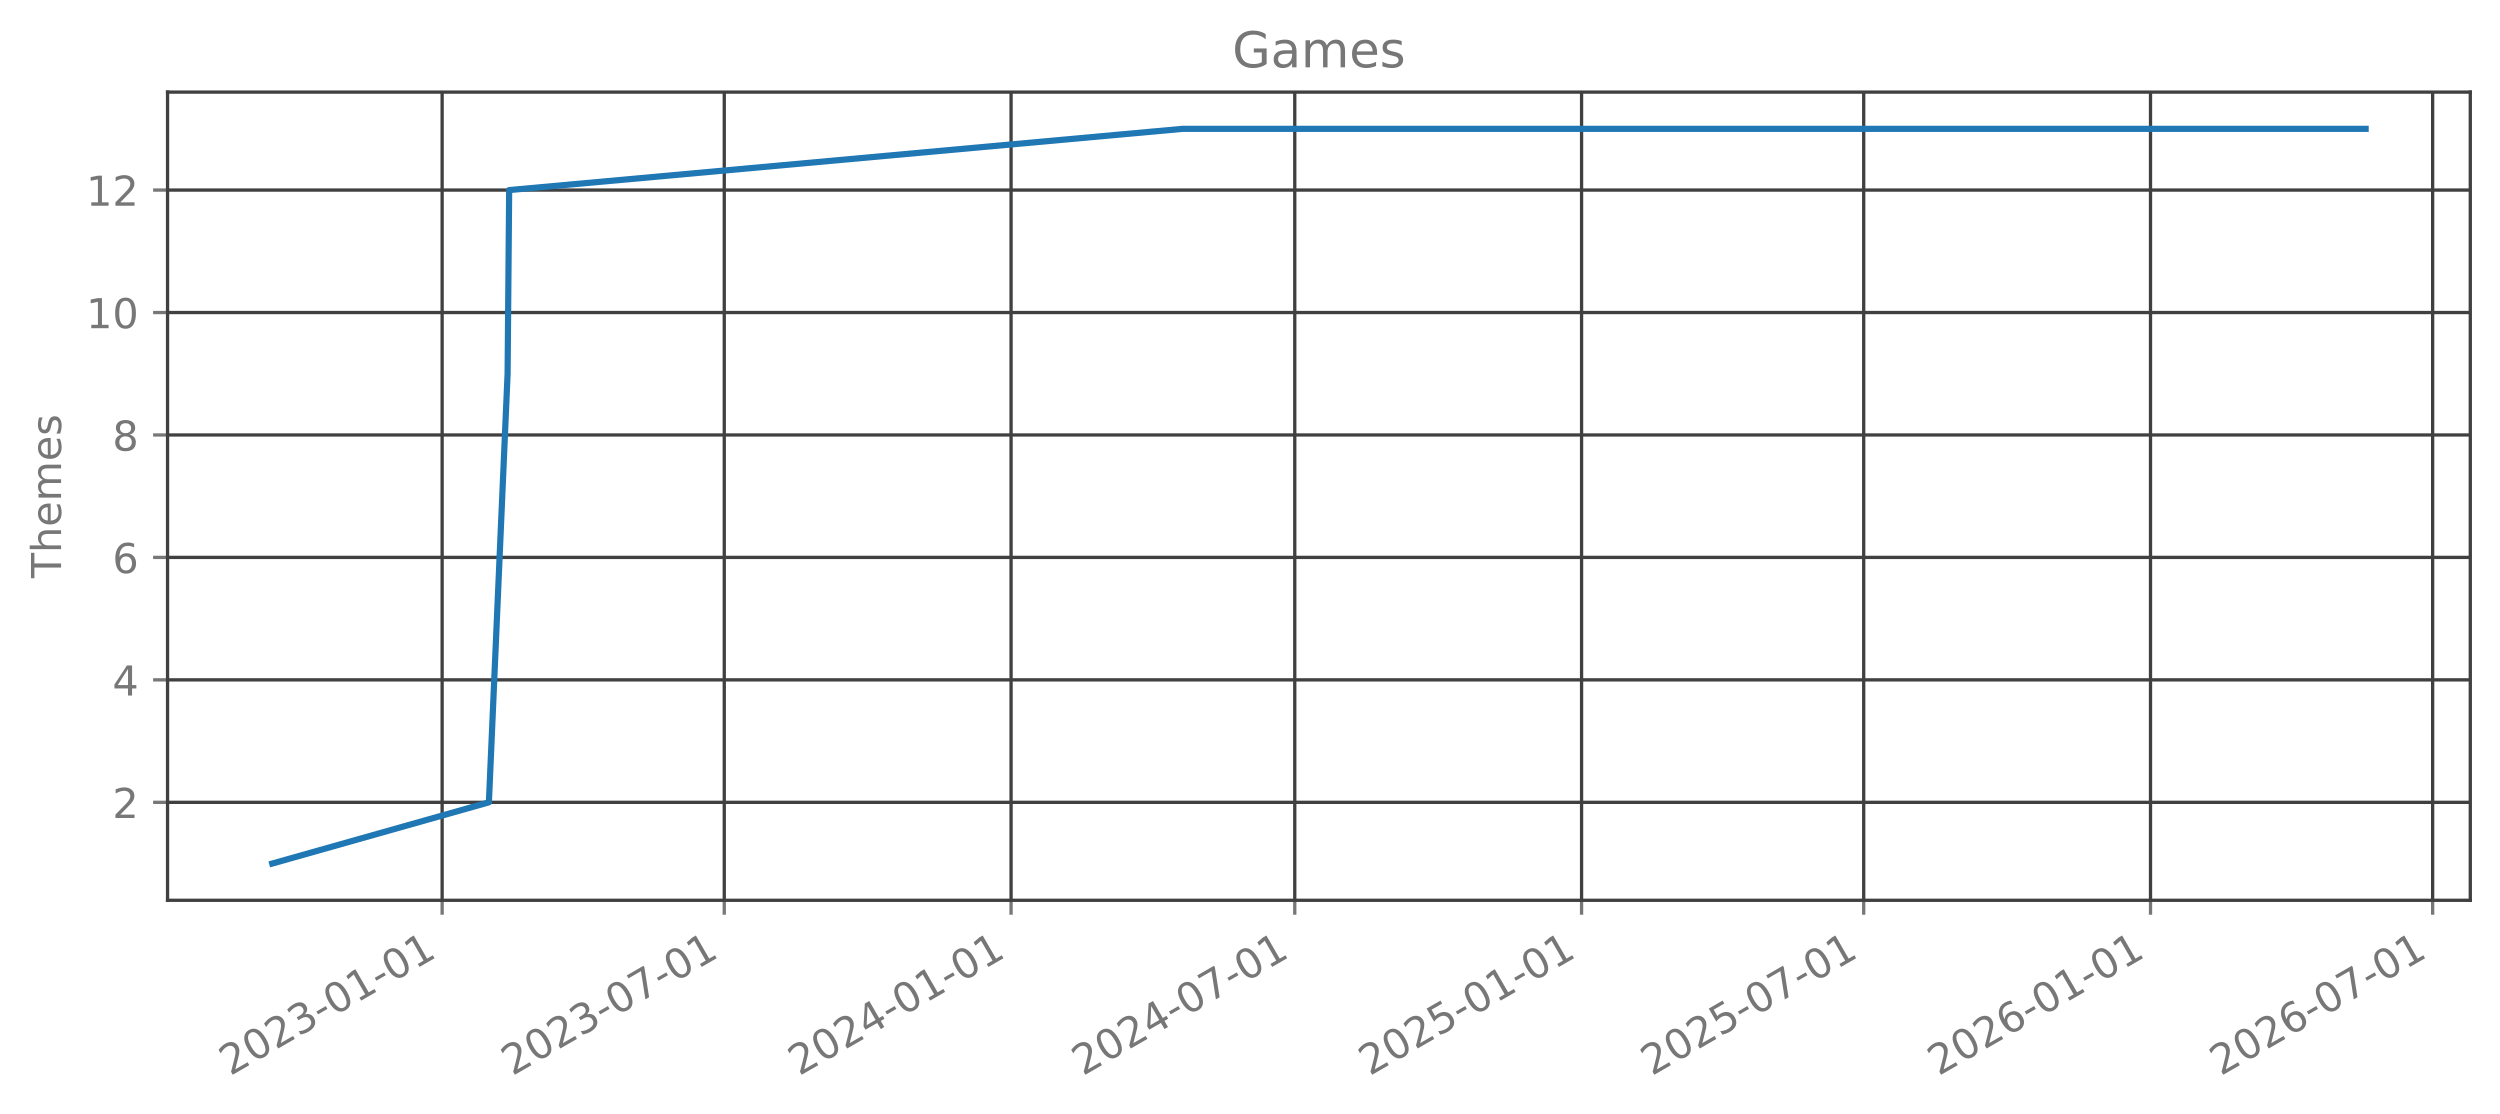
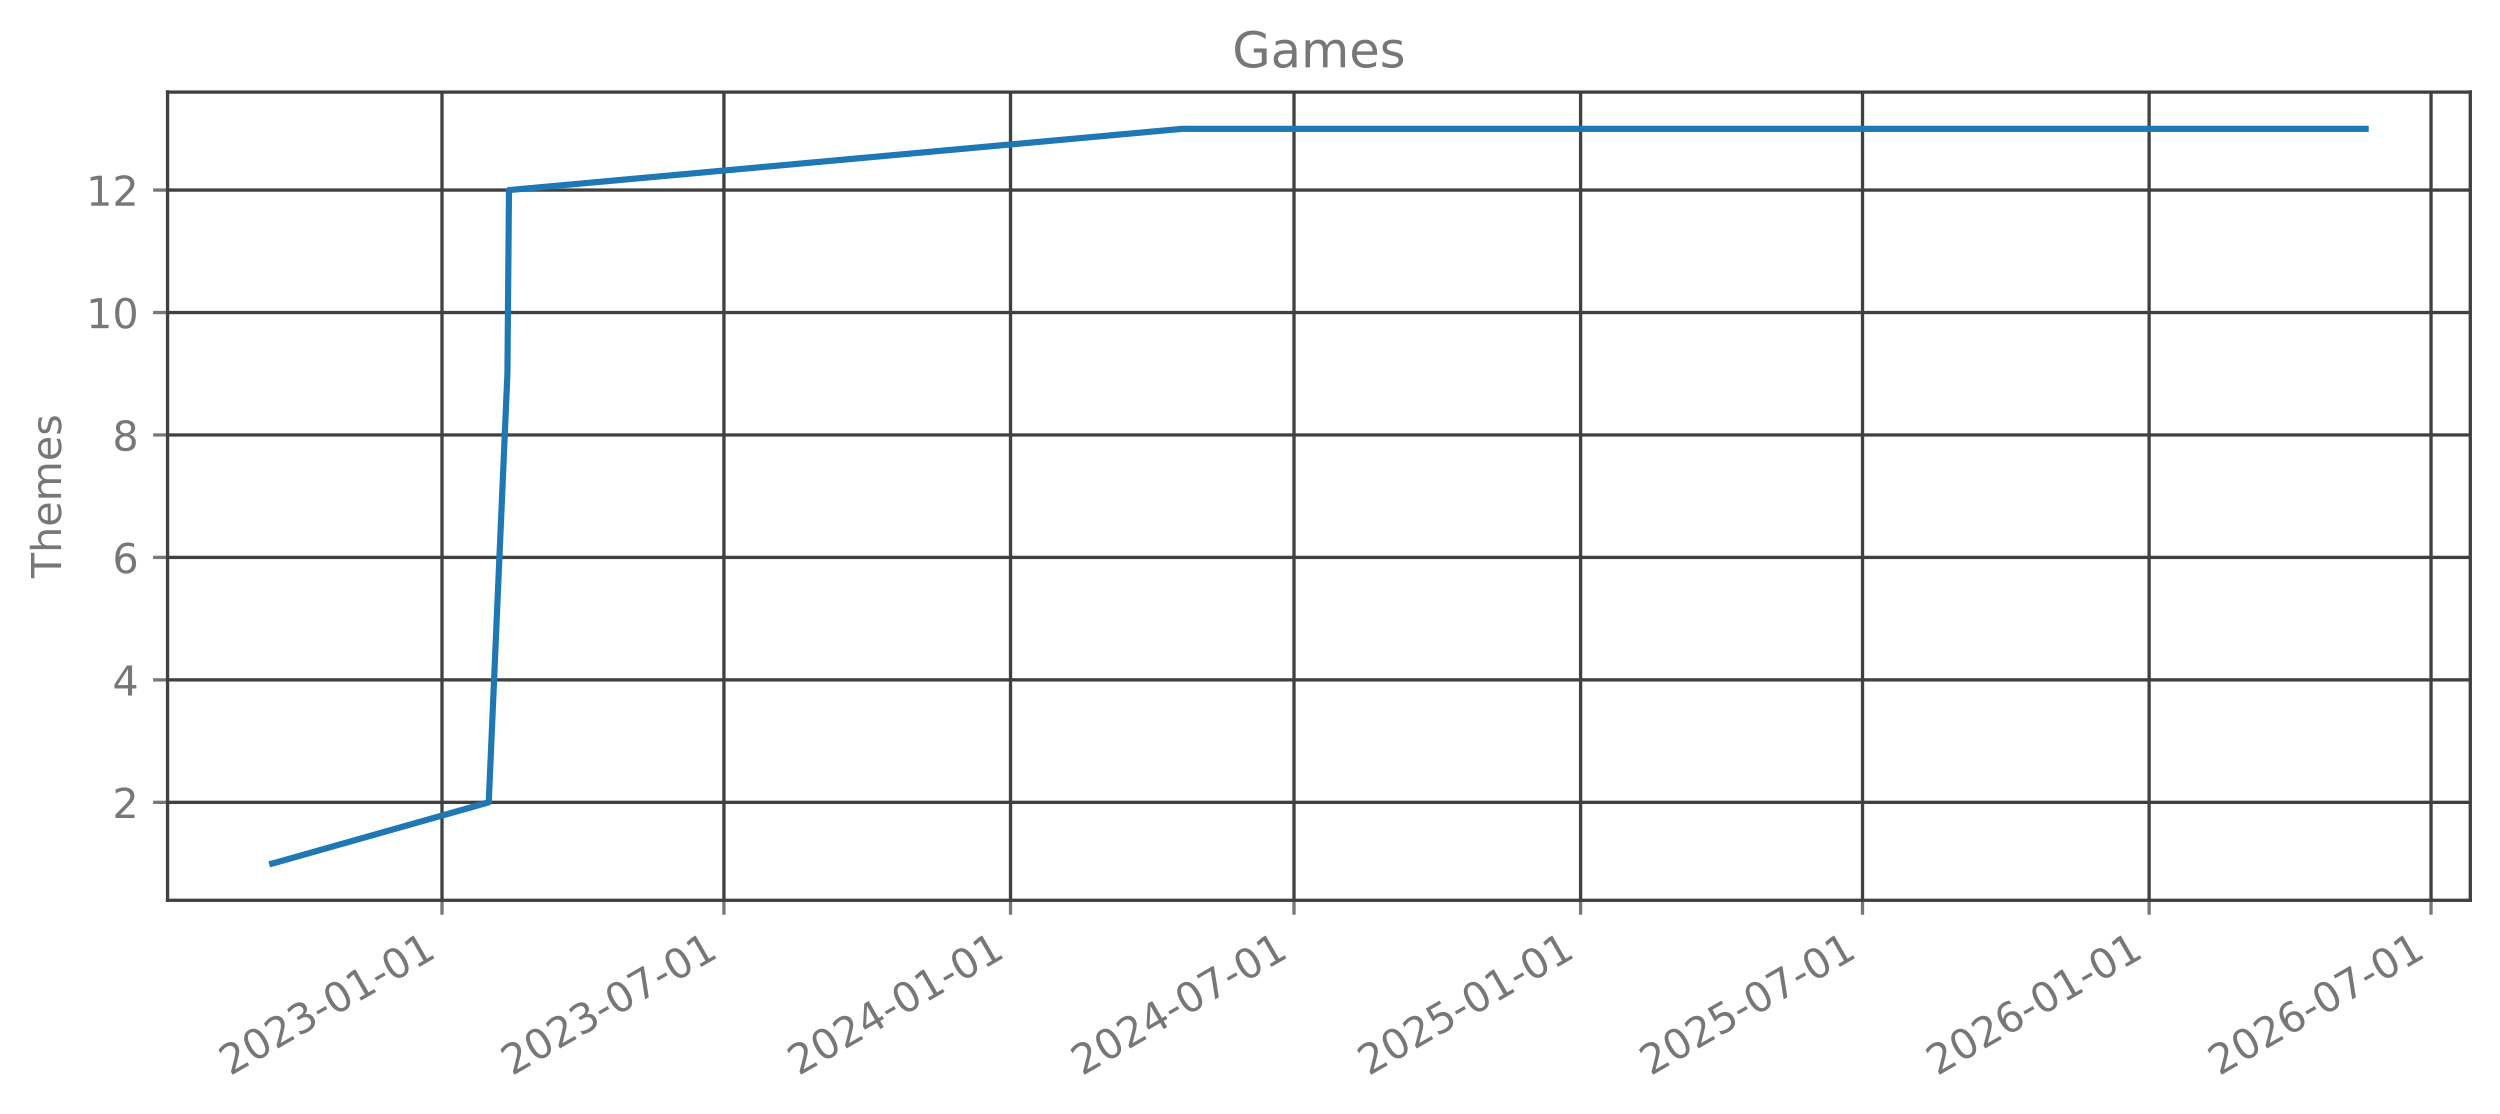
<svg xmlns="http://www.w3.org/2000/svg" xmlns:xlink="http://www.w3.org/1999/xlink" width="605.803pt" height="269.797pt" viewBox="0 0 605.803 269.797" version="1.1">
  <defs>
    <style type="text/css">*{stroke-linejoin: round; stroke-linecap: butt}</style>
  </defs>
  <g id="figure_1">
    <g id="patch_1">
      <path d="M 0 269.797  L 605.803 269.797  L 605.803 0  L 0 0  L 0 269.797  z " style="fill: none; opacity: 0" />
    </g>
    <g id="axes_1">
      <g id="patch_2">
        <path d="M 40.603 218.158  L 598.603 218.158  L 598.603 22.318  L 40.603 22.318  L 40.603 218.158  z " style="fill: none; opacity: 0" />
      </g>
      <g id="matplotlib.axis_1">
        <g id="xtick_1">
          <g id="line2d_1">
-             <path d="M 107.138 218.158  L 107.138 22.318  " clip-path="url(#pe81bb6bd9b)" style="fill: none; stroke: #404040; stroke-width: 0.8; stroke-linecap: square" />
+             <path d="M 107.107 218.158  L 107.107 22.318  " clip-path="url(#pb7d34d497c)" style="fill: none; stroke: #404040; stroke-width: 0.8; stroke-linecap: square" />
          </g>
          <g id="line2d_2">
            <defs>
-               <path id="m1122345be5" d="M 0 0  L 0 3.5  " style="stroke: #777777; stroke-width: 0.8" />
+               <path id="m1b48b1574a" d="M 0 0  L 0 3.5  " style="stroke: #777777; stroke-width: 0.8" />
            </defs>
            <g>
-               <use xlink:href="#m1122345be5" x="107.138" y="218.158" style="fill: #777777; stroke: #777777; stroke-width: 0.8" />
+               <use xlink:href="#m1b48b1574a" x="107.107" y="218.158" style="fill: #777777; stroke: #777777; stroke-width: 0.8" />
            </g>
          </g>
          <g id="text_1">
-             <g style="fill: #777777" transform="translate(55.76837 260.7964) rotate(-30) scale(0.1 -0.1)">
+             <g style="fill: #777777" transform="translate(55.73773 260.7964) rotate(-30) scale(0.1 -0.1)">
              <defs>
                <path id="DejaVuSans-32" d="M 1228 531  L 3431 531  L 3431 0  L 469 0  L 469 531  Q 828 903 1448 1529  Q 2069 2156 2228 2338  Q 2531 2678 2651 2914  Q 2772 3150 2772 3378  Q 2772 3750 2511 3984  Q 2250 4219 1831 4219  Q 1534 4219 1204 4116  Q 875 4013 500 3803  L 500 4441  Q 881 4594 1212 4672  Q 1544 4750 1819 4750  Q 2544 4750 2975 4387  Q 3406 4025 3406 3419  Q 3406 3131 3298 2873  Q 3191 2616 2906 2266  Q 2828 2175 2409 1742  Q 1991 1309 1228 531  z " transform="scale(0.015625)" />
                <path id="DejaVuSans-30" d="M 2034 4250  Q 1547 4250 1301 3770  Q 1056 3291 1056 2328  Q 1056 1369 1301 889  Q 1547 409 2034 409  Q 2525 409 2770 889  Q 3016 1369 3016 2328  Q 3016 3291 2770 3770  Q 2525 4250 2034 4250  z M 2034 4750  Q 2819 4750 3233 4129  Q 3647 3509 3647 2328  Q 3647 1150 3233 529  Q 2819 -91 2034 -91  Q 1250 -91 836 529  Q 422 1150 422 2328  Q 422 3509 836 4129  Q 1250 4750 2034 4750  z " transform="scale(0.015625)" />
                <path id="DejaVuSans-33" d="M 2597 2516  Q 3050 2419 3304 2112  Q 3559 1806 3559 1356  Q 3559 666 3084 287  Q 2609 -91 1734 -91  Q 1441 -91 1130 -33  Q 819 25 488 141  L 488 750  Q 750 597 1062 519  Q 1375 441 1716 441  Q 2309 441 2620 675  Q 2931 909 2931 1356  Q 2931 1769 2642 2001  Q 2353 2234 1838 2234  L 1294 2234  L 1294 2753  L 1863 2753  Q 2328 2753 2575 2939  Q 2822 3125 2822 3475  Q 2822 3834 2567 4026  Q 2313 4219 1838 4219  Q 1578 4219 1281 4162  Q 984 4106 628 3988  L 628 4550  Q 988 4650 1302 4700  Q 1616 4750 1894 4750  Q 2613 4750 3031 4423  Q 3450 4097 3450 3541  Q 3450 3153 3228 2886  Q 3006 2619 2597 2516  z " transform="scale(0.015625)" />
                <path id="DejaVuSans-2d" d="M 313 2009  L 1997 2009  L 1997 1497  L 313 1497  L 313 2009  z " transform="scale(0.015625)" />
                <path id="DejaVuSans-31" d="M 794 531  L 1825 531  L 1825 4091  L 703 3866  L 703 4441  L 1819 4666  L 2450 4666  L 2450 531  L 3481 531  L 3481 0  L 794 0  L 794 531  z " transform="scale(0.015625)" />
              </defs>
              <use xlink:href="#DejaVuSans-32" />
              <use xlink:href="#DejaVuSans-30" transform="translate(63.62305 0)" />
              <use xlink:href="#DejaVuSans-32" transform="translate(127.2461 0)" />
              <use xlink:href="#DejaVuSans-33" transform="translate(190.8691 0)" />
              <use xlink:href="#DejaVuSans-2d" transform="translate(254.4922 0)" />
              <use xlink:href="#DejaVuSans-30" transform="translate(290.5762 0)" />
              <use xlink:href="#DejaVuSans-31" transform="translate(354.1992 0)" />
              <use xlink:href="#DejaVuSans-2d" transform="translate(417.8223 0)" />
              <use xlink:href="#DejaVuSans-30" transform="translate(453.9062 0)" />
              <use xlink:href="#DejaVuSans-31" transform="translate(517.5293 0)" />
            </g>
          </g>
        </g>
        <g id="xtick_2">
          <g id="line2d_3">
-             <path d="M 175.504 218.158  L 175.504 22.318  " clip-path="url(#pe81bb6bd9b)" style="fill: none; stroke: #404040; stroke-width: 0.8; stroke-linecap: square" />
+             <path d="M 175.423 218.158  L 175.423 22.318  " clip-path="url(#pb7d34d497c)" style="fill: none; stroke: #404040; stroke-width: 0.8; stroke-linecap: square" />
          </g>
          <g id="line2d_4">
            <g>
-               <use xlink:href="#m1122345be5" x="175.504" y="218.158" style="fill: #777777; stroke: #777777; stroke-width: 0.8" />
+               <use xlink:href="#m1b48b1574a" x="175.423" y="218.158" style="fill: #777777; stroke: #777777; stroke-width: 0.8" />
            </g>
          </g>
          <g id="text_2">
-             <g style="fill: #777777" transform="translate(124.135 260.7964) rotate(-30) scale(0.1 -0.1)">
+             <g style="fill: #777777" transform="translate(124.0535 260.7964) rotate(-30) scale(0.1 -0.1)">
              <defs>
                <path id="DejaVuSans-37" d="M 525 4666  L 3525 4666  L 3525 4397  L 1831 0  L 1172 0  L 2766 4134  L 525 4134  L 525 4666  z " transform="scale(0.015625)" />
              </defs>
              <use xlink:href="#DejaVuSans-32" />
              <use xlink:href="#DejaVuSans-30" transform="translate(63.62305 0)" />
              <use xlink:href="#DejaVuSans-32" transform="translate(127.2461 0)" />
              <use xlink:href="#DejaVuSans-33" transform="translate(190.8691 0)" />
              <use xlink:href="#DejaVuSans-2d" transform="translate(254.4922 0)" />
              <use xlink:href="#DejaVuSans-30" transform="translate(290.5762 0)" />
              <use xlink:href="#DejaVuSans-37" transform="translate(354.1992 0)" />
              <use xlink:href="#DejaVuSans-2d" transform="translate(417.8223 0)" />
              <use xlink:href="#DejaVuSans-30" transform="translate(453.9062 0)" />
              <use xlink:href="#DejaVuSans-31" transform="translate(517.5293 0)" />
            </g>
          </g>
        </g>
        <g id="xtick_3">
          <g id="line2d_5">
-             <path d="M 245.004 218.158  L 245.004 22.318  " clip-path="url(#pe81bb6bd9b)" style="fill: none; stroke: #404040; stroke-width: 0.8; stroke-linecap: square" />
+             <path d="M 244.871 218.158  L 244.871 22.318  " clip-path="url(#pb7d34d497c)" style="fill: none; stroke: #404040; stroke-width: 0.8; stroke-linecap: square" />
          </g>
          <g id="line2d_6">
            <g>
-               <use xlink:href="#m1122345be5" x="245.004" y="218.158" style="fill: #777777; stroke: #777777; stroke-width: 0.8" />
+               <use xlink:href="#m1b48b1574a" x="244.871" y="218.158" style="fill: #777777; stroke: #777777; stroke-width: 0.8" />
            </g>
          </g>
          <g id="text_3">
-             <g style="fill: #777777" transform="translate(193.6347 260.7964) rotate(-30) scale(0.1 -0.1)">
+             <g style="fill: #777777" transform="translate(193.5015 260.7964) rotate(-30) scale(0.1 -0.1)">
              <defs>
                <path id="DejaVuSans-34" d="M 2419 4116  L 825 1625  L 2419 1625  L 2419 4116  z M 2253 4666  L 3047 4666  L 3047 1625  L 3713 1625  L 3713 1100  L 3047 1100  L 3047 0  L 2419 0  L 2419 1100  L 313 1100  L 313 1709  L 2253 4666  z " transform="scale(0.015625)" />
              </defs>
              <use xlink:href="#DejaVuSans-32" />
              <use xlink:href="#DejaVuSans-30" transform="translate(63.62305 0)" />
              <use xlink:href="#DejaVuSans-32" transform="translate(127.2461 0)" />
              <use xlink:href="#DejaVuSans-34" transform="translate(190.8691 0)" />
              <use xlink:href="#DejaVuSans-2d" transform="translate(254.4922 0)" />
              <use xlink:href="#DejaVuSans-30" transform="translate(290.5762 0)" />
              <use xlink:href="#DejaVuSans-31" transform="translate(354.1992 0)" />
              <use xlink:href="#DejaVuSans-2d" transform="translate(417.8223 0)" />
              <use xlink:href="#DejaVuSans-30" transform="translate(453.9062 0)" />
              <use xlink:href="#DejaVuSans-31" transform="translate(517.5293 0)" />
            </g>
          </g>
        </g>
        <g id="xtick_4">
          <g id="line2d_7">
-             <path d="M 313.749 218.158  L 313.749 22.318  " clip-path="url(#pe81bb6bd9b)" style="fill: none; stroke: #404040; stroke-width: 0.8; stroke-linecap: square" />
+             <path d="M 313.564 218.158  L 313.564 22.318  " clip-path="url(#pb7d34d497c)" style="fill: none; stroke: #404040; stroke-width: 0.8; stroke-linecap: square" />
          </g>
          <g id="line2d_8">
            <g>
-               <use xlink:href="#m1122345be5" x="313.749" y="218.158" style="fill: #777777; stroke: #777777; stroke-width: 0.8" />
+               <use xlink:href="#m1b48b1574a" x="313.564" y="218.158" style="fill: #777777; stroke: #777777; stroke-width: 0.8" />
            </g>
          </g>
          <g id="text_4">
-             <g style="fill: #777777" transform="translate(262.3791 260.7964) rotate(-30) scale(0.1 -0.1)">
+             <g style="fill: #777777" transform="translate(262.1947 260.7964) rotate(-30) scale(0.1 -0.1)">
              <use xlink:href="#DejaVuSans-32" />
              <use xlink:href="#DejaVuSans-30" transform="translate(63.62305 0)" />
              <use xlink:href="#DejaVuSans-32" transform="translate(127.2461 0)" />
              <use xlink:href="#DejaVuSans-34" transform="translate(190.8691 0)" />
              <use xlink:href="#DejaVuSans-2d" transform="translate(254.4922 0)" />
              <use xlink:href="#DejaVuSans-30" transform="translate(290.5762 0)" />
              <use xlink:href="#DejaVuSans-37" transform="translate(354.1992 0)" />
              <use xlink:href="#DejaVuSans-2d" transform="translate(417.8223 0)" />
              <use xlink:href="#DejaVuSans-30" transform="translate(453.9062 0)" />
              <use xlink:href="#DejaVuSans-31" transform="translate(517.5293 0)" />
            </g>
          </g>
        </g>
        <g id="xtick_5">
          <g id="line2d_9">
-             <path d="M 383.248 218.158  L 383.248 22.318  " clip-path="url(#pe81bb6bd9b)" style="fill: none; stroke: #404040; stroke-width: 0.8; stroke-linecap: square" />
+             <path d="M 383.012 218.158  L 383.012 22.318  " clip-path="url(#pb7d34d497c)" style="fill: none; stroke: #404040; stroke-width: 0.8; stroke-linecap: square" />
          </g>
          <g id="line2d_10">
            <g>
-               <use xlink:href="#m1122345be5" x="383.248" y="218.158" style="fill: #777777; stroke: #777777; stroke-width: 0.8" />
+               <use xlink:href="#m1b48b1574a" x="383.012" y="218.158" style="fill: #777777; stroke: #777777; stroke-width: 0.8" />
            </g>
          </g>
          <g id="text_5">
-             <g style="fill: #777777" transform="translate(331.8788 260.7964) rotate(-30) scale(0.1 -0.1)">
+             <g style="fill: #777777" transform="translate(331.6428 260.7964) rotate(-30) scale(0.1 -0.1)">
              <defs>
                <path id="DejaVuSans-35" d="M 691 4666  L 3169 4666  L 3169 4134  L 1269 4134  L 1269 2991  Q 1406 3038 1543 3061  Q 1681 3084 1819 3084  Q 2600 3084 3056 2656  Q 3513 2228 3513 1497  Q 3513 744 3044 326  Q 2575 -91 1722 -91  Q 1428 -91 1123 -41  Q 819 9 494 109  L 494 744  Q 775 591 1075 516  Q 1375 441 1709 441  Q 2250 441 2565 725  Q 2881 1009 2881 1497  Q 2881 1984 2565 2268  Q 2250 2553 1709 2553  Q 1456 2553 1204 2497  Q 953 2441 691 2322  L 691 4666  z " transform="scale(0.015625)" />
              </defs>
              <use xlink:href="#DejaVuSans-32" />
              <use xlink:href="#DejaVuSans-30" transform="translate(63.62305 0)" />
              <use xlink:href="#DejaVuSans-32" transform="translate(127.2461 0)" />
              <use xlink:href="#DejaVuSans-35" transform="translate(190.8691 0)" />
              <use xlink:href="#DejaVuSans-2d" transform="translate(254.4922 0)" />
              <use xlink:href="#DejaVuSans-30" transform="translate(290.5762 0)" />
              <use xlink:href="#DejaVuSans-31" transform="translate(354.1992 0)" />
              <use xlink:href="#DejaVuSans-2d" transform="translate(417.8223 0)" />
              <use xlink:href="#DejaVuSans-30" transform="translate(453.9062 0)" />
              <use xlink:href="#DejaVuSans-31" transform="translate(517.5293 0)" />
            </g>
          </g>
        </g>
        <g id="xtick_6">
          <g id="line2d_11">
-             <path d="M 451.615 218.158  L 451.615 22.318  " clip-path="url(#pe81bb6bd9b)" style="fill: none; stroke: #404040; stroke-width: 0.8; stroke-linecap: square" />
+             <path d="M 451.328 218.158  L 451.328 22.318  " clip-path="url(#pb7d34d497c)" style="fill: none; stroke: #404040; stroke-width: 0.8; stroke-linecap: square" />
          </g>
          <g id="line2d_12">
            <g>
-               <use xlink:href="#m1122345be5" x="451.615" y="218.158" style="fill: #777777; stroke: #777777; stroke-width: 0.8" />
+               <use xlink:href="#m1b48b1574a" x="451.328" y="218.158" style="fill: #777777; stroke: #777777; stroke-width: 0.8" />
            </g>
          </g>
          <g id="text_6">
-             <g style="fill: #777777" transform="translate(400.2455 260.7964) rotate(-30) scale(0.1 -0.1)">
+             <g style="fill: #777777" transform="translate(399.9585 260.7964) rotate(-30) scale(0.1 -0.1)">
              <use xlink:href="#DejaVuSans-32" />
              <use xlink:href="#DejaVuSans-30" transform="translate(63.62305 0)" />
              <use xlink:href="#DejaVuSans-32" transform="translate(127.2461 0)" />
              <use xlink:href="#DejaVuSans-35" transform="translate(190.8691 0)" />
              <use xlink:href="#DejaVuSans-2d" transform="translate(254.4922 0)" />
              <use xlink:href="#DejaVuSans-30" transform="translate(290.5762 0)" />
              <use xlink:href="#DejaVuSans-37" transform="translate(354.1992 0)" />
              <use xlink:href="#DejaVuSans-2d" transform="translate(417.8223 0)" />
              <use xlink:href="#DejaVuSans-30" transform="translate(453.9062 0)" />
              <use xlink:href="#DejaVuSans-31" transform="translate(517.5293 0)" />
            </g>
          </g>
        </g>
        <g id="xtick_7">
          <g id="line2d_13">
-             <path d="M 521.115 218.158  L 521.115 22.318  " clip-path="url(#pe81bb6bd9b)" style="fill: none; stroke: #404040; stroke-width: 0.8; stroke-linecap: square" />
+             <path d="M 520.776 218.158  L 520.776 22.318  " clip-path="url(#pb7d34d497c)" style="fill: none; stroke: #404040; stroke-width: 0.8; stroke-linecap: square" />
          </g>
          <g id="line2d_14">
            <g>
-               <use xlink:href="#m1122345be5" x="521.115" y="218.158" style="fill: #777777; stroke: #777777; stroke-width: 0.8" />
+               <use xlink:href="#m1b48b1574a" x="520.776" y="218.158" style="fill: #777777; stroke: #777777; stroke-width: 0.8" />
            </g>
          </g>
          <g id="text_7">
-             <g style="fill: #777777" transform="translate(469.7452 260.7964) rotate(-30) scale(0.1 -0.1)">
+             <g style="fill: #777777" transform="translate(469.4066 260.7964) rotate(-30) scale(0.1 -0.1)">
              <defs>
                <path id="DejaVuSans-36" d="M 2113 2584  Q 1688 2584 1439 2293  Q 1191 2003 1191 1497  Q 1191 994 1439 701  Q 1688 409 2113 409  Q 2538 409 2786 701  Q 3034 994 3034 1497  Q 3034 2003 2786 2293  Q 2538 2584 2113 2584  z M 3366 4563  L 3366 3988  Q 3128 4100 2886 4159  Q 2644 4219 2406 4219  Q 1781 4219 1451 3797  Q 1122 3375 1075 2522  Q 1259 2794 1537 2939  Q 1816 3084 2150 3084  Q 2853 3084 3261 2657  Q 3669 2231 3669 1497  Q 3669 778 3244 343  Q 2819 -91 2113 -91  Q 1303 -91 875 529  Q 447 1150 447 2328  Q 447 3434 972 4092  Q 1497 4750 2381 4750  Q 2619 4750 2861 4703  Q 3103 4656 3366 4563  z " transform="scale(0.015625)" />
              </defs>
              <use xlink:href="#DejaVuSans-32" />
              <use xlink:href="#DejaVuSans-30" transform="translate(63.62305 0)" />
              <use xlink:href="#DejaVuSans-32" transform="translate(127.2461 0)" />
              <use xlink:href="#DejaVuSans-36" transform="translate(190.8691 0)" />
              <use xlink:href="#DejaVuSans-2d" transform="translate(254.4922 0)" />
              <use xlink:href="#DejaVuSans-30" transform="translate(290.5762 0)" />
              <use xlink:href="#DejaVuSans-31" transform="translate(354.1992 0)" />
              <use xlink:href="#DejaVuSans-2d" transform="translate(417.8223 0)" />
              <use xlink:href="#DejaVuSans-30" transform="translate(453.9062 0)" />
              <use xlink:href="#DejaVuSans-31" transform="translate(517.5293 0)" />
            </g>
          </g>
        </g>
        <g id="xtick_8">
          <g id="line2d_15">
-             <path d="M 589.481 218.158  L 589.481 22.318  " clip-path="url(#pe81bb6bd9b)" style="fill: none; stroke: #404040; stroke-width: 0.8; stroke-linecap: square" />
+             <path d="M 589.092 218.158  L 589.092 22.318  " clip-path="url(#pb7d34d497c)" style="fill: none; stroke: #404040; stroke-width: 0.8; stroke-linecap: square" />
          </g>
          <g id="line2d_16">
            <g>
-               <use xlink:href="#m1122345be5" x="589.481" y="218.158" style="fill: #777777; stroke: #777777; stroke-width: 0.8" />
+               <use xlink:href="#m1b48b1574a" x="589.092" y="218.158" style="fill: #777777; stroke: #777777; stroke-width: 0.8" />
            </g>
          </g>
          <g id="text_8">
-             <g style="fill: #777777" transform="translate(538.1118 260.7964) rotate(-30) scale(0.1 -0.1)">
+             <g style="fill: #777777" transform="translate(537.7223 260.7964) rotate(-30) scale(0.1 -0.1)">
              <use xlink:href="#DejaVuSans-32" />
              <use xlink:href="#DejaVuSans-30" transform="translate(63.62305 0)" />
              <use xlink:href="#DejaVuSans-32" transform="translate(127.2461 0)" />
              <use xlink:href="#DejaVuSans-36" transform="translate(190.8691 0)" />
              <use xlink:href="#DejaVuSans-2d" transform="translate(254.4922 0)" />
              <use xlink:href="#DejaVuSans-30" transform="translate(290.5762 0)" />
              <use xlink:href="#DejaVuSans-37" transform="translate(354.1992 0)" />
              <use xlink:href="#DejaVuSans-2d" transform="translate(417.8223 0)" />
              <use xlink:href="#DejaVuSans-30" transform="translate(453.9062 0)" />
              <use xlink:href="#DejaVuSans-31" transform="translate(517.5293 0)" />
            </g>
          </g>
        </g>
      </g>
      <g id="matplotlib.axis_2">
        <g id="ytick_1">
          <g id="line2d_17">
-             <path d="M 40.603 194.42  L 598.603 194.42  " clip-path="url(#pe81bb6bd9b)" style="fill: none; stroke: #404040; stroke-width: 0.8; stroke-linecap: square" />
+             <path d="M 40.603 194.42  L 598.603 194.42  " clip-path="url(#pb7d34d497c)" style="fill: none; stroke: #404040; stroke-width: 0.8; stroke-linecap: square" />
          </g>
          <g id="line2d_18">
            <defs>
-               <path id="mf1f6d2d7a4" d="M 0 0  L -3.5 0  " style="stroke: #777777; stroke-width: 0.8" />
+               <path id="m7cfd7340cd" d="M 0 0  L -3.5 0  " style="stroke: #777777; stroke-width: 0.8" />
            </defs>
            <g>
-               <use xlink:href="#mf1f6d2d7a4" x="40.603" y="194.42" style="fill: #777777; stroke: #777777; stroke-width: 0.8" />
+               <use xlink:href="#m7cfd7340cd" x="40.603" y="194.42" style="fill: #777777; stroke: #777777; stroke-width: 0.8" />
            </g>
          </g>
          <g id="text_9">
            <g style="fill: #777777" transform="translate(27.24063 198.2192) scale(0.1 -0.1)">
              <use xlink:href="#DejaVuSans-32" />
            </g>
          </g>
        </g>
        <g id="ytick_2">
          <g id="line2d_19">
-             <path d="M 40.603 164.747  L 598.603 164.747  " clip-path="url(#pe81bb6bd9b)" style="fill: none; stroke: #404040; stroke-width: 0.8; stroke-linecap: square" />
+             <path d="M 40.603 164.747  L 598.603 164.747  " clip-path="url(#pb7d34d497c)" style="fill: none; stroke: #404040; stroke-width: 0.8; stroke-linecap: square" />
          </g>
          <g id="line2d_20">
            <g>
-               <use xlink:href="#mf1f6d2d7a4" x="40.603" y="164.747" style="fill: #777777; stroke: #777777; stroke-width: 0.8" />
+               <use xlink:href="#m7cfd7340cd" x="40.603" y="164.747" style="fill: #777777; stroke: #777777; stroke-width: 0.8" />
            </g>
          </g>
          <g id="text_10">
            <g style="fill: #777777" transform="translate(27.24063 168.5464) scale(0.1 -0.1)">
              <use xlink:href="#DejaVuSans-34" />
            </g>
          </g>
        </g>
        <g id="ytick_3">
          <g id="line2d_21">
-             <path d="M 40.603 135.074  L 598.603 135.074  " clip-path="url(#pe81bb6bd9b)" style="fill: none; stroke: #404040; stroke-width: 0.8; stroke-linecap: square" />
+             <path d="M 40.603 135.074  L 598.603 135.074  " clip-path="url(#pb7d34d497c)" style="fill: none; stroke: #404040; stroke-width: 0.8; stroke-linecap: square" />
          </g>
          <g id="line2d_22">
            <g>
-               <use xlink:href="#mf1f6d2d7a4" x="40.603" y="135.074" style="fill: #777777; stroke: #777777; stroke-width: 0.8" />
+               <use xlink:href="#m7cfd7340cd" x="40.603" y="135.074" style="fill: #777777; stroke: #777777; stroke-width: 0.8" />
            </g>
          </g>
          <g id="text_11">
            <g style="fill: #777777" transform="translate(27.24063 138.8737) scale(0.1 -0.1)">
              <use xlink:href="#DejaVuSans-36" />
            </g>
          </g>
        </g>
        <g id="ytick_4">
          <g id="line2d_23">
-             <path d="M 40.603 105.402  L 598.603 105.402  " clip-path="url(#pe81bb6bd9b)" style="fill: none; stroke: #404040; stroke-width: 0.8; stroke-linecap: square" />
+             <path d="M 40.603 105.402  L 598.603 105.402  " clip-path="url(#pb7d34d497c)" style="fill: none; stroke: #404040; stroke-width: 0.8; stroke-linecap: square" />
          </g>
          <g id="line2d_24">
            <g>
-               <use xlink:href="#mf1f6d2d7a4" x="40.603" y="105.402" style="fill: #777777; stroke: #777777; stroke-width: 0.8" />
+               <use xlink:href="#m7cfd7340cd" x="40.603" y="105.402" style="fill: #777777; stroke: #777777; stroke-width: 0.8" />
            </g>
          </g>
          <g id="text_12">
            <g style="fill: #777777" transform="translate(27.24063 109.201) scale(0.1 -0.1)">
              <defs>
                <path id="DejaVuSans-38" d="M 2034 2216  Q 1584 2216 1326 1975  Q 1069 1734 1069 1313  Q 1069 891 1326 650  Q 1584 409 2034 409  Q 2484 409 2743 651  Q 3003 894 3003 1313  Q 3003 1734 2745 1975  Q 2488 2216 2034 2216  z M 1403 2484  Q 997 2584 770 2862  Q 544 3141 544 3541  Q 544 4100 942 4425  Q 1341 4750 2034 4750  Q 2731 4750 3128 4425  Q 3525 4100 3525 3541  Q 3525 3141 3298 2862  Q 3072 2584 2669 2484  Q 3125 2378 3379 2068  Q 3634 1759 3634 1313  Q 3634 634 3220 271  Q 2806 -91 2034 -91  Q 1263 -91 848 271  Q 434 634 434 1313  Q 434 1759 690 2068  Q 947 2378 1403 2484  z M 1172 3481  Q 1172 3119 1398 2916  Q 1625 2713 2034 2713  Q 2441 2713 2670 2916  Q 2900 3119 2900 3481  Q 2900 3844 2670 4047  Q 2441 4250 2034 4250  Q 1625 4250 1398 4047  Q 1172 3844 1172 3481  z " transform="scale(0.015625)" />
              </defs>
              <use xlink:href="#DejaVuSans-38" />
            </g>
          </g>
        </g>
        <g id="ytick_5">
          <g id="line2d_25">
-             <path d="M 40.603 75.729  L 598.603 75.729  " clip-path="url(#pe81bb6bd9b)" style="fill: none; stroke: #404040; stroke-width: 0.8; stroke-linecap: square" />
+             <path d="M 40.603 75.729  L 598.603 75.729  " clip-path="url(#pb7d34d497c)" style="fill: none; stroke: #404040; stroke-width: 0.8; stroke-linecap: square" />
          </g>
          <g id="line2d_26">
            <g>
-               <use xlink:href="#mf1f6d2d7a4" x="40.603" y="75.729" style="fill: #777777; stroke: #777777; stroke-width: 0.8" />
+               <use xlink:href="#m7cfd7340cd" x="40.603" y="75.729" style="fill: #777777; stroke: #777777; stroke-width: 0.8" />
            </g>
          </g>
          <g id="text_13">
            <g style="fill: #777777" transform="translate(20.87813 79.52825) scale(0.1 -0.1)">
              <use xlink:href="#DejaVuSans-31" />
              <use xlink:href="#DejaVuSans-30" transform="translate(63.62305 0)" />
            </g>
          </g>
        </g>
        <g id="ytick_6">
          <g id="line2d_27">
-             <path d="M 40.603 46.056  L 598.603 46.056  " clip-path="url(#pe81bb6bd9b)" style="fill: none; stroke: #404040; stroke-width: 0.8; stroke-linecap: square" />
+             <path d="M 40.603 46.056  L 598.603 46.056  " clip-path="url(#pb7d34d497c)" style="fill: none; stroke: #404040; stroke-width: 0.8; stroke-linecap: square" />
          </g>
          <g id="line2d_28">
            <g>
-               <use xlink:href="#mf1f6d2d7a4" x="40.603" y="46.056" style="fill: #777777; stroke: #777777; stroke-width: 0.8" />
+               <use xlink:href="#m7cfd7340cd" x="40.603" y="46.056" style="fill: #777777; stroke: #777777; stroke-width: 0.8" />
            </g>
          </g>
          <g id="text_14">
            <g style="fill: #777777" transform="translate(20.87813 49.85553) scale(0.1 -0.1)">
              <use xlink:href="#DejaVuSans-31" />
              <use xlink:href="#DejaVuSans-32" transform="translate(63.62305 0)" />
            </g>
          </g>
        </g>
        <g id="text_15">
          <g style="fill: #777777" transform="translate(14.79844 140.0889) rotate(-90) scale(0.1 -0.1)">
            <defs>
              <path id="DejaVuSans-54" d="M -19 4666  L 3928 4666  L 3928 4134  L 2272 4134  L 2272 0  L 1638 0  L 1638 4134  L -19 4134  L -19 4666  z " transform="scale(0.015625)" />
              <path id="DejaVuSans-68" d="M 3513 2113  L 3513 0  L 2938 0  L 2938 2094  Q 2938 2591 2744 2837  Q 2550 3084 2163 3084  Q 1697 3084 1428 2787  Q 1159 2491 1159 1978  L 1159 0  L 581 0  L 581 4863  L 1159 4863  L 1159 2956  Q 1366 3272 1645 3428  Q 1925 3584 2291 3584  Q 2894 3584 3203 3211  Q 3513 2838 3513 2113  z " transform="scale(0.015625)" />
              <path id="DejaVuSans-65" d="M 3597 1894  L 3597 1613  L 953 1613  Q 991 1019 1311 708  Q 1631 397 2203 397  Q 2534 397 2845 478  Q 3156 559 3463 722  L 3463 178  Q 3153 47 2828 -22  Q 2503 -91 2169 -91  Q 1331 -91 842 396  Q 353 884 353 1716  Q 353 2575 817 3079  Q 1281 3584 2069 3584  Q 2775 3584 3186 3129  Q 3597 2675 3597 1894  z M 3022 2063  Q 3016 2534 2758 2815  Q 2500 3097 2075 3097  Q 1594 3097 1305 2825  Q 1016 2553 972 2059  L 3022 2063  z " transform="scale(0.015625)" />
              <path id="DejaVuSans-6d" d="M 3328 2828  Q 3544 3216 3844 3400  Q 4144 3584 4550 3584  Q 5097 3584 5394 3201  Q 5691 2819 5691 2113  L 5691 0  L 5113 0  L 5113 2094  Q 5113 2597 4934 2840  Q 4756 3084 4391 3084  Q 3944 3084 3684 2787  Q 3425 2491 3425 1978  L 3425 0  L 2847 0  L 2847 2094  Q 2847 2600 2669 2842  Q 2491 3084 2119 3084  Q 1678 3084 1418 2786  Q 1159 2488 1159 1978  L 1159 0  L 581 0  L 581 3500  L 1159 3500  L 1159 2956  Q 1356 3278 1631 3431  Q 1906 3584 2284 3584  Q 2666 3584 2933 3390  Q 3200 3197 3328 2828  z " transform="scale(0.015625)" />
              <path id="DejaVuSans-73" d="M 2834 3397  L 2834 2853  Q 2591 2978 2328 3040  Q 2066 3103 1784 3103  Q 1356 3103 1142 2972  Q 928 2841 928 2578  Q 928 2378 1081 2264  Q 1234 2150 1697 2047  L 1894 2003  Q 2506 1872 2764 1633  Q 3022 1394 3022 966  Q 3022 478 2636 193  Q 2250 -91 1575 -91  Q 1294 -91 989 -36  Q 684 19 347 128  L 347 722  Q 666 556 975 473  Q 1284 391 1588 391  Q 1994 391 2212 530  Q 2431 669 2431 922  Q 2431 1156 2273 1281  Q 2116 1406 1581 1522  L 1381 1569  Q 847 1681 609 1914  Q 372 2147 372 2553  Q 372 3047 722 3315  Q 1072 3584 1716 3584  Q 2034 3584 2315 3537  Q 2597 3491 2834 3397  z " transform="scale(0.015625)" />
            </defs>
            <use xlink:href="#DejaVuSans-54" />
            <use xlink:href="#DejaVuSans-68" transform="translate(61.08398 0)" />
            <use xlink:href="#DejaVuSans-65" transform="translate(124.4629 0)" />
            <use xlink:href="#DejaVuSans-6d" transform="translate(185.9863 0)" />
            <use xlink:href="#DejaVuSans-65" transform="translate(283.3984 0)" />
            <use xlink:href="#DejaVuSans-73" transform="translate(344.9219 0)" />
          </g>
        </g>
      </g>
      <g id="line2d_29">
-         <path d="M 65.967 209.256  L 118.469 194.42  L 123.002 90.565  L 123.38 46.056  L 286.553 31.22  L 573.239 31.22  " clip-path="url(#pe81bb6bd9b)" style="fill: none; stroke: #1f77b4; stroke-width: 1.5; stroke-linecap: square" />
+         <path d="M 65.967 209.256  L 118.43 194.42  L 122.959 90.565  L 123.337 46.056  L 286.389 31.22  L 573.239 31.22  " clip-path="url(#pb7d34d497c)" style="fill: none; stroke: #1f77b4; stroke-width: 1.5; stroke-linecap: square" />
      </g>
      <g id="patch_3">
        <path d="M 40.603 218.158  L 40.603 22.318  " style="fill: none; stroke: #404040; stroke-width: 0.8; stroke-linejoin: miter; stroke-linecap: square" />
      </g>
      <g id="patch_4">
        <path d="M 598.603 218.158  L 598.603 22.318  " style="fill: none; stroke: #404040; stroke-width: 0.8; stroke-linejoin: miter; stroke-linecap: square" />
      </g>
      <g id="patch_5">
        <path d="M 40.603 218.158  L 598.603 218.158  " style="fill: none; stroke: #404040; stroke-width: 0.8; stroke-linejoin: miter; stroke-linecap: square" />
      </g>
      <g id="patch_6">
        <path d="M 40.603 22.318  L 598.603 22.318  " style="fill: none; stroke: #404040; stroke-width: 0.8; stroke-linejoin: miter; stroke-linecap: square" />
      </g>
      <g id="text_16">
        <g style="fill: #777777" transform="translate(298.6153 16.31812) scale(0.12 -0.12)">
          <defs>
            <path id="DejaVuSans-47" d="M 3809 666  L 3809 1919  L 2778 1919  L 2778 2438  L 4434 2438  L 4434 434  Q 4069 175 3628 42  Q 3188 -91 2688 -91  Q 1594 -91 976 548  Q 359 1188 359 2328  Q 359 3472 976 4111  Q 1594 4750 2688 4750  Q 3144 4750 3555 4637  Q 3966 4525 4313 4306  L 4313 3634  Q 3963 3931 3569 4081  Q 3175 4231 2741 4231  Q 1884 4231 1454 3753  Q 1025 3275 1025 2328  Q 1025 1384 1454 906  Q 1884 428 2741 428  Q 3075 428 3337 486  Q 3600 544 3809 666  z " transform="scale(0.015625)" />
            <path id="DejaVuSans-61" d="M 2194 1759  Q 1497 1759 1228 1600  Q 959 1441 959 1056  Q 959 750 1161 570  Q 1363 391 1709 391  Q 2188 391 2477 730  Q 2766 1069 2766 1631  L 2766 1759  L 2194 1759  z M 3341 1997  L 3341 0  L 2766 0  L 2766 531  Q 2569 213 2275 61  Q 1981 -91 1556 -91  Q 1019 -91 701 211  Q 384 513 384 1019  Q 384 1609 779 1909  Q 1175 2209 1959 2209  L 2766 2209  L 2766 2266  Q 2766 2663 2505 2880  Q 2244 3097 1772 3097  Q 1472 3097 1187 3025  Q 903 2953 641 2809  L 641 3341  Q 956 3463 1253 3523  Q 1550 3584 1831 3584  Q 2591 3584 2966 3190  Q 3341 2797 3341 1997  z " transform="scale(0.015625)" />
          </defs>
          <use xlink:href="#DejaVuSans-47" />
          <use xlink:href="#DejaVuSans-61" transform="translate(77.49023 0)" />
          <use xlink:href="#DejaVuSans-6d" transform="translate(138.7695 0)" />
          <use xlink:href="#DejaVuSans-65" transform="translate(236.1816 0)" />
          <use xlink:href="#DejaVuSans-73" transform="translate(297.7051 0)" />
        </g>
      </g>
    </g>
  </g>
  <defs>
-     <clipPath id="pe81bb6bd9b">
+     <clipPath id="pb7d34d497c">
      <rect x="40.603" y="22.318" width="558" height="195.84" />
    </clipPath>
  </defs>
</svg>
